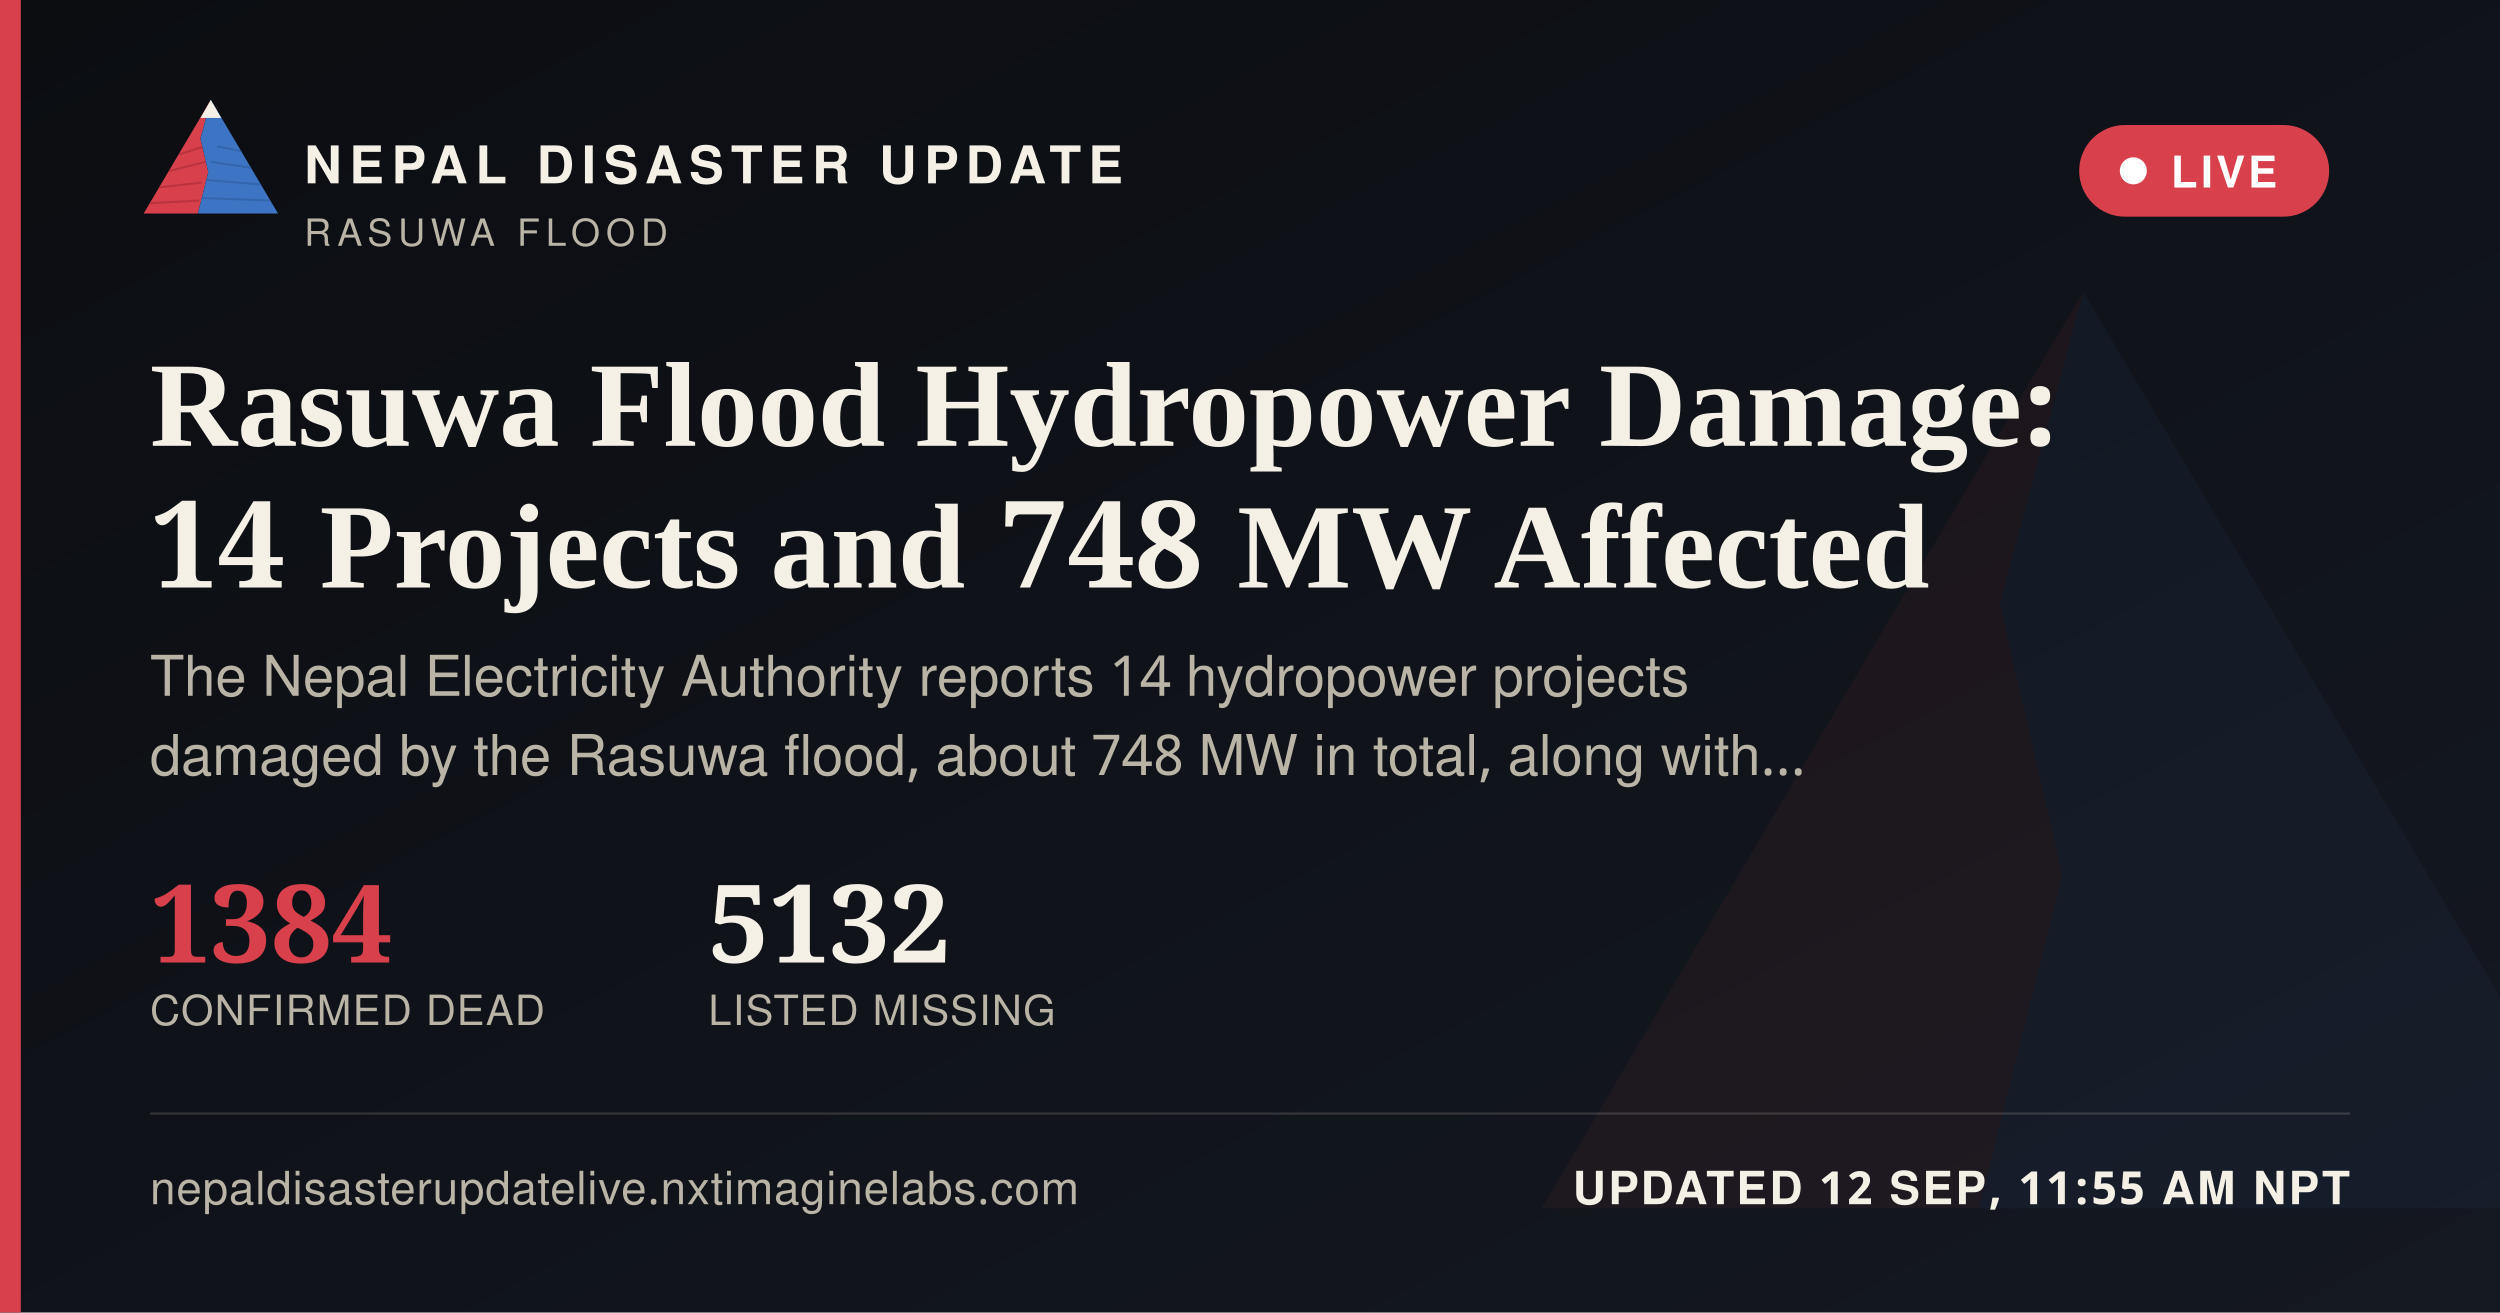
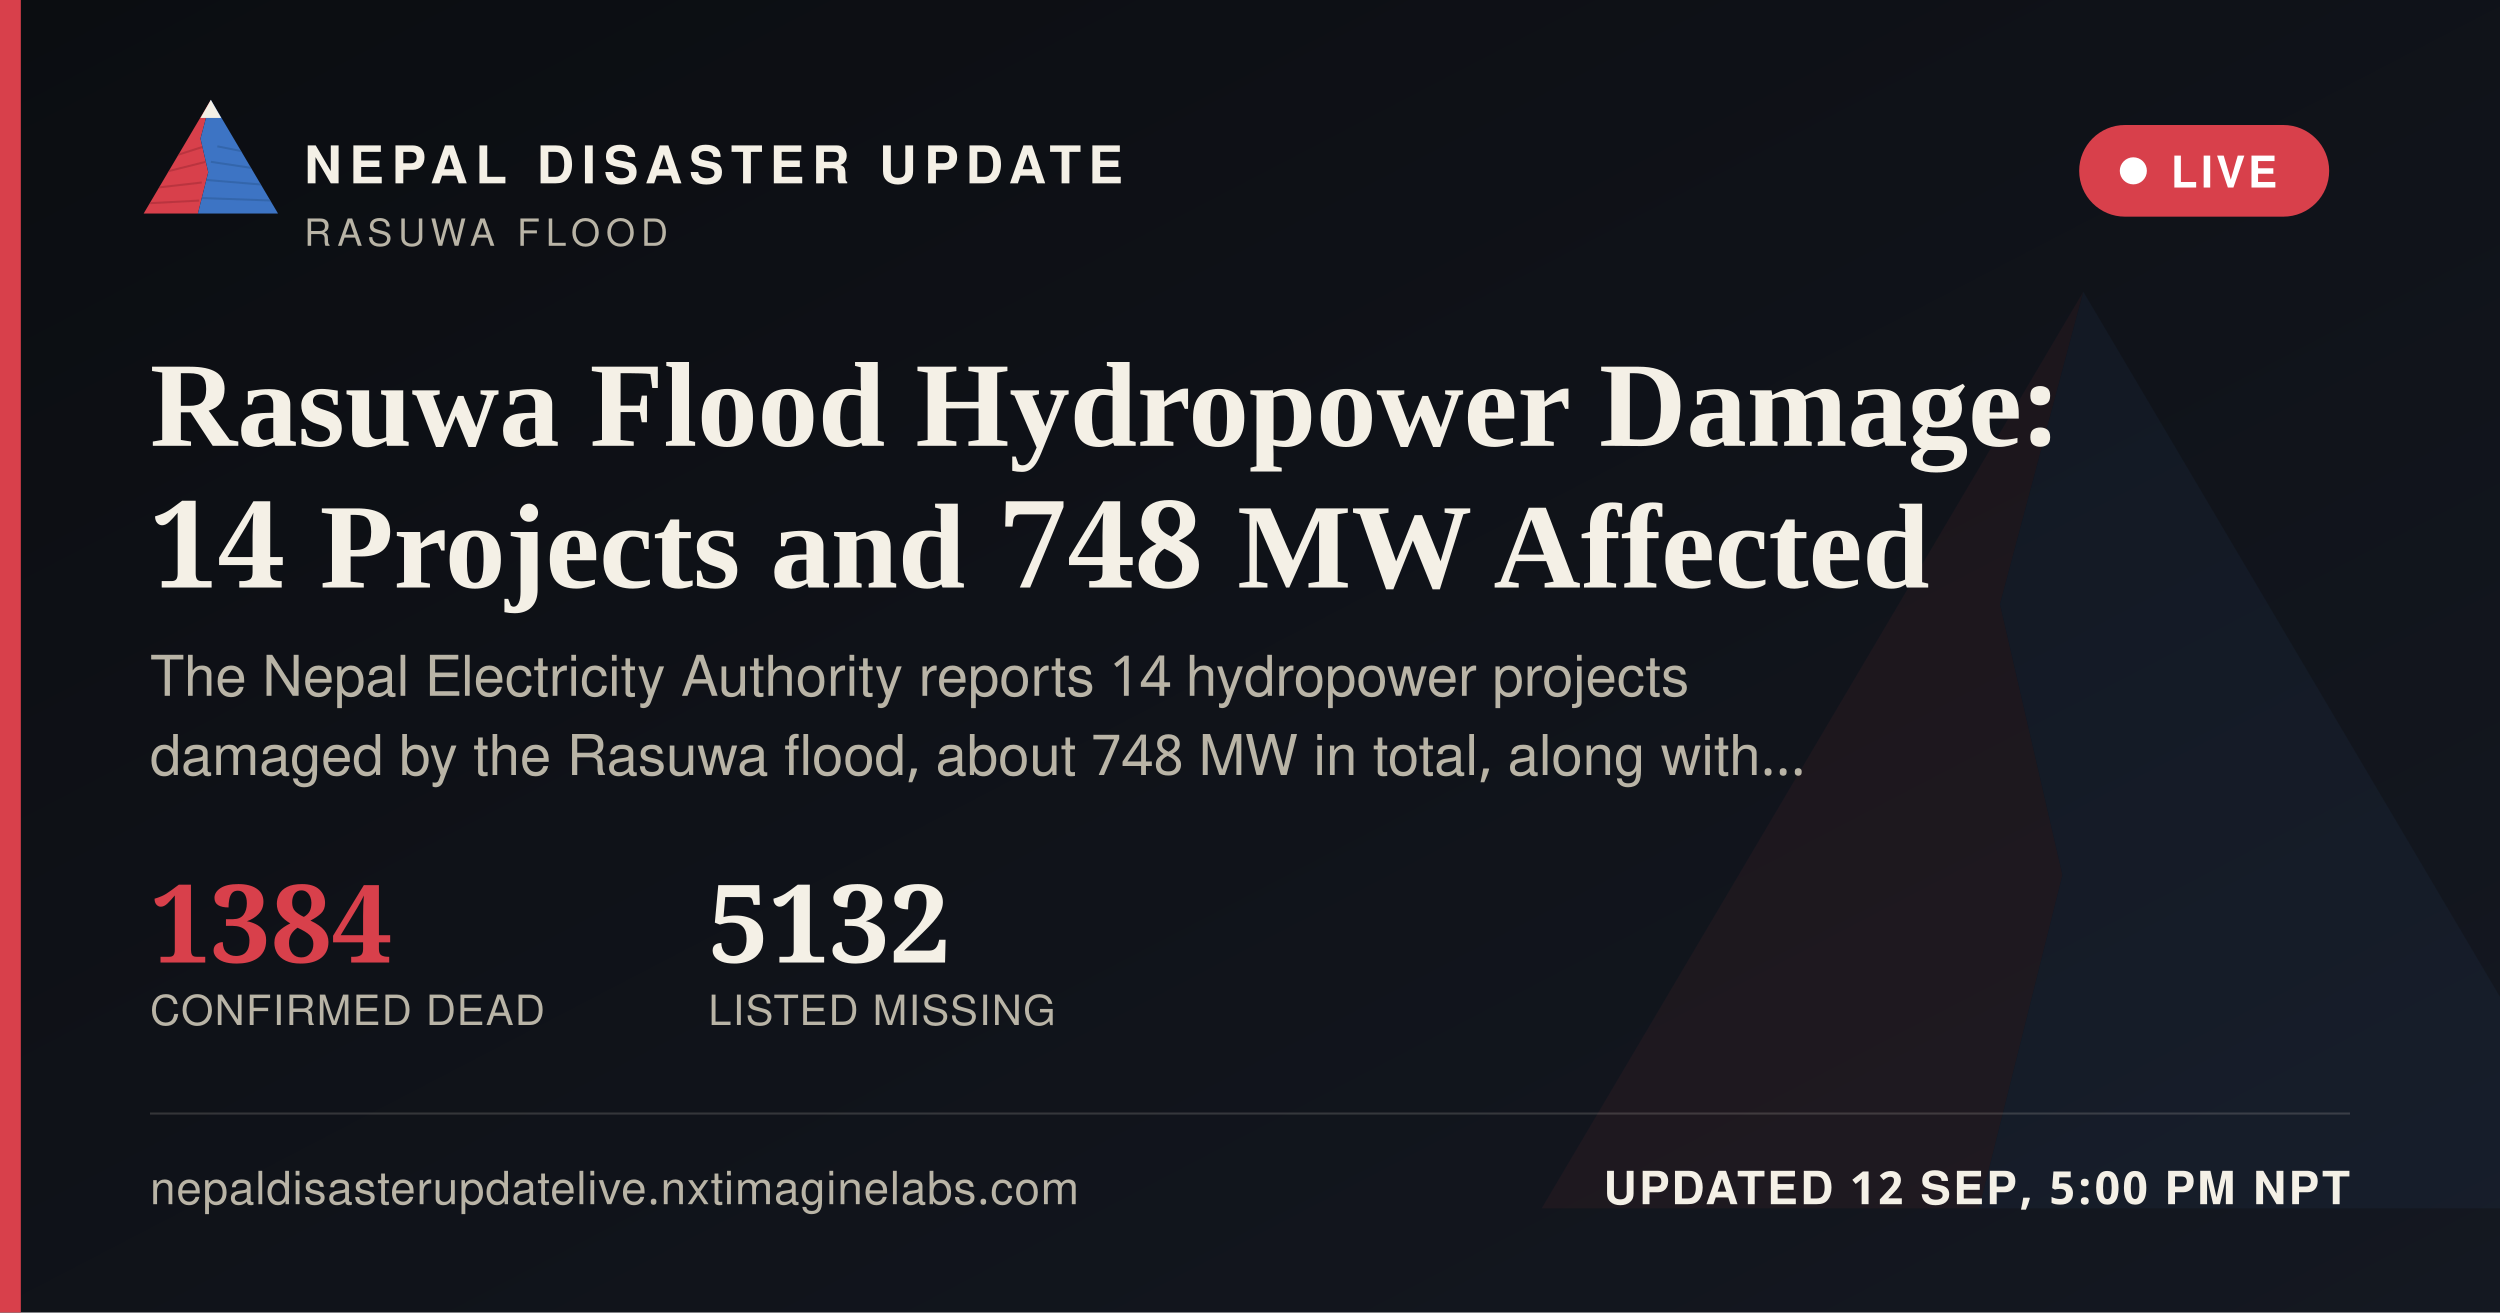
<svg xmlns="http://www.w3.org/2000/svg" width="1200" height="630" viewBox="0 0 1200 630">
  <defs>
    <linearGradient id="ogbg" x1="0" y1="0" x2="1" y2="1">
      <stop offset="0" stop-color="#0B0D11" />
      <stop offset="1" stop-color="#141821" />
    </linearGradient>
  </defs>
  <rect width="1200" height="630" fill="url(#ogbg)" />
  <g transform="translate(700,60) scale(5)" opacity="0.06">
    <polygon points="60,16 52,46 58,72 50,104 8,104" fill="#D8404B" />
    <polygon points="60,16 112,104 50,104 58,72 52,46" fill="#3D74C4" />
  </g>
  <rect x="0" y="0" width="10" height="630" fill="#D8404B" />
  <g transform="translate(64,38) scale(0.62)">
    <g>
      <defs>
        <clipPath id="ogLc">
          <polygon points="60,16 52,46 58,72 50,104 8,104" />
        </clipPath>
        <clipPath id="ogRc">
          <polygon points="60,16 112,104 50,104 58,72 52,46" />
        </clipPath>
      </defs>
      <polygon points="60,16 52,46 58,72 50,104 8,104" fill="#D8404B" />
      <g clip-path="url(#ogLc)" stroke="#A32A34" stroke-width="1.6" fill="none" opacity="0.55">
        <path d="M30,60 L55,52" />
        <path d="M24,72 L56,64" />
        <path d="M18,84 L53,80" />
        <path d="M13,96 L51,94" />
      </g>
      <polygon points="60,16 112,104 50,104 58,72 52,46" fill="#3D74C4" />
      <g clip-path="url(#ogRc)" stroke="#2A5793" stroke-width="1.6" fill="none" opacity="0.5">
        <path d="M65,52 L95,58" />
        <path d="M60,64 L100,70" />
        <path d="M56,78 L104,82" />
        <path d="M52,92 L108,94" />
      </g>
      <polygon points="60,16 52,30 68,30" fill="#F4F0E6" />
    </g>
  </g>
  <text x="146" y="88" font-family="'Public Sans', 'Noto Sans Devanagari', 'Helvetica Neue', Helvetica, Arial, sans-serif" font-size="25" font-weight="800" letter-spacing="3.6" fill="#F4F0E6">NEPAL DISASTER UPDATE</text>
  <text x="146" y="118" font-family="'Public Sans', 'Noto Sans Devanagari', 'Helvetica Neue', Helvetica, Arial, sans-serif" font-size="18" letter-spacing="2.8" fill="#B9B4A6">RASUWA FLOOD</text>
  <g>
    <rect x="998" y="60" width="120" height="44" rx="22" fill="#D8404B" stroke="none" />
    <circle cx="1024" cy="82" r="6.5" fill="#FFFFFF" />
    <text x="1042" y="90" font-family="'Public Sans', 'Noto Sans Devanagari', 'Helvetica Neue', Helvetica, Arial, sans-serif" font-size="21" font-weight="700" letter-spacing="1.6" fill="#FFFFFF">LIVE</text>
  </g>
  <text x="72" y="214" font-family="Newsreader, 'Noto Serif Devanagari', Georgia, 'Times New Roman', serif" font-size="58" font-weight="600" fill="#F4F0E6">Rasuwa Flood Hydropower Damage:</text>
  <text x="72" y="282" font-family="Newsreader, 'Noto Serif Devanagari', Georgia, 'Times New Roman', serif" font-size="58" font-weight="600" fill="#F4F0E6">14 Projects and 748 MW Affected</text>
  <text x="72" y="334" font-family="'Public Sans', 'Noto Sans Devanagari', 'Helvetica Neue', Helvetica, Arial, sans-serif" font-size="27" fill="#B9B4A6">The Nepal Electricity Authority reports 14 hydropower projects</text>
  <text x="72" y="372" font-family="'Public Sans', 'Noto Sans Devanagari', 'Helvetica Neue', Helvetica, Arial, sans-serif" font-size="27" fill="#B9B4A6">damaged by the Rasuwa flood, about 748 MW in total, along with…</text>
  <g transform="translate(72,462)">
    <text x="0" y="0" font-family="Newsreader, 'Noto Serif Devanagari', Georgia, 'Times New Roman', serif" font-size="52" font-weight="600" fill="#D8404B">1384</text>
    <text x="0" y="30" font-family="'Public Sans', 'Noto Sans Devanagari', 'Helvetica Neue', Helvetica, Arial, sans-serif" font-size="20" letter-spacing="0.6" fill="#B9B4A6">CONFIRMED DEAD</text>
    <text x="268" y="0" font-family="Newsreader, 'Noto Serif Devanagari', Georgia, 'Times New Roman', serif" font-size="52" font-weight="600" fill="#F4F0E6">5132</text>
    <text x="268" y="30" font-family="'Public Sans', 'Noto Sans Devanagari', 'Helvetica Neue', Helvetica, Arial, sans-serif" font-size="20" letter-spacing="0.6" fill="#B9B4A6">LISTED MISSING</text>
  </g>
  <rect x="72" y="534" width="1056" height="1" fill="rgba(244,240,230,0.16)" />
  <text x="72" y="578" font-family="'Public Sans', 'Noto Sans Devanagari', 'Helvetica Neue', Helvetica, Arial, sans-serif" font-size="22" fill="#B9B4A6" letter-spacing="0.4">nepaldisasterupdatelive.nxtimaginelabs.com</text>
-   <text x="1128" y="578" text-anchor="end" font-family="'Public Sans', 'Noto Sans Devanagari', 'Helvetica Neue', Helvetica, Arial, sans-serif" font-size="22" font-weight="700" letter-spacing="1.2" fill="#F4F0E6">UPDATED 12 SEP, 11:55 AM NPT</text>
+   <text x="1128" y="578" text-anchor="end" font-family="'Public Sans', 'Noto Sans Devanagari', 'Helvetica Neue', Helvetica, Arial, sans-serif" font-size="22" font-weight="700" letter-spacing="1.2" fill="#F4F0E6">UPDATED 12 SEP, 5:00 PM NPT</text>
</svg>
